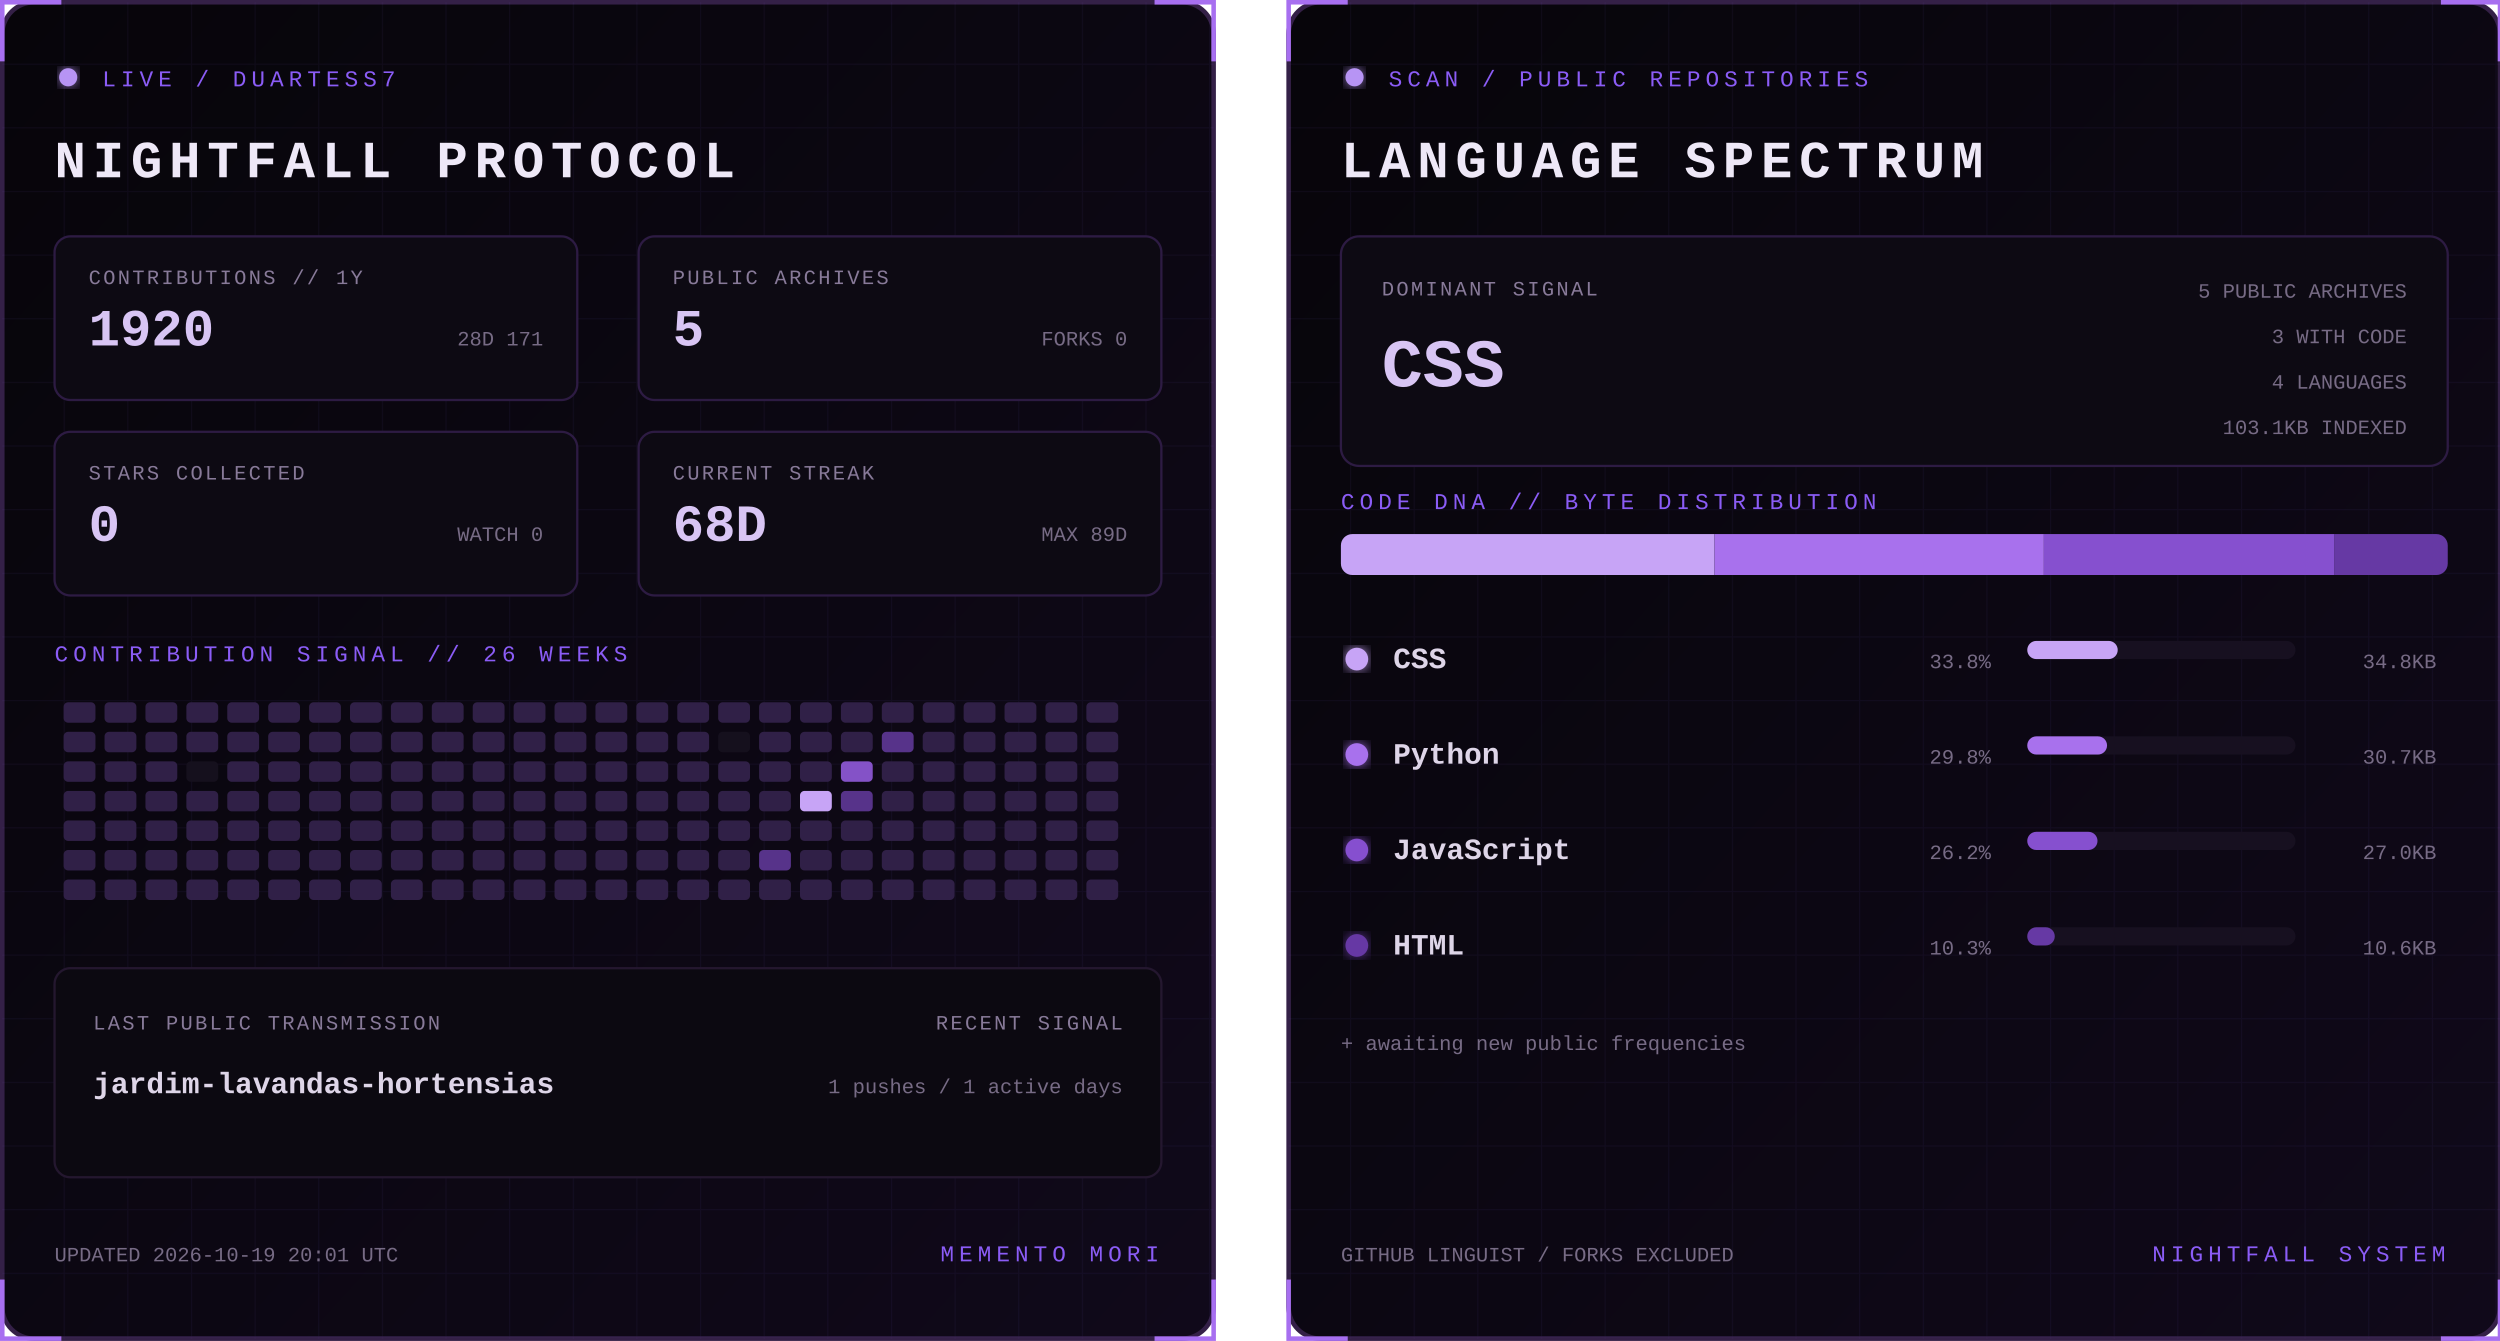
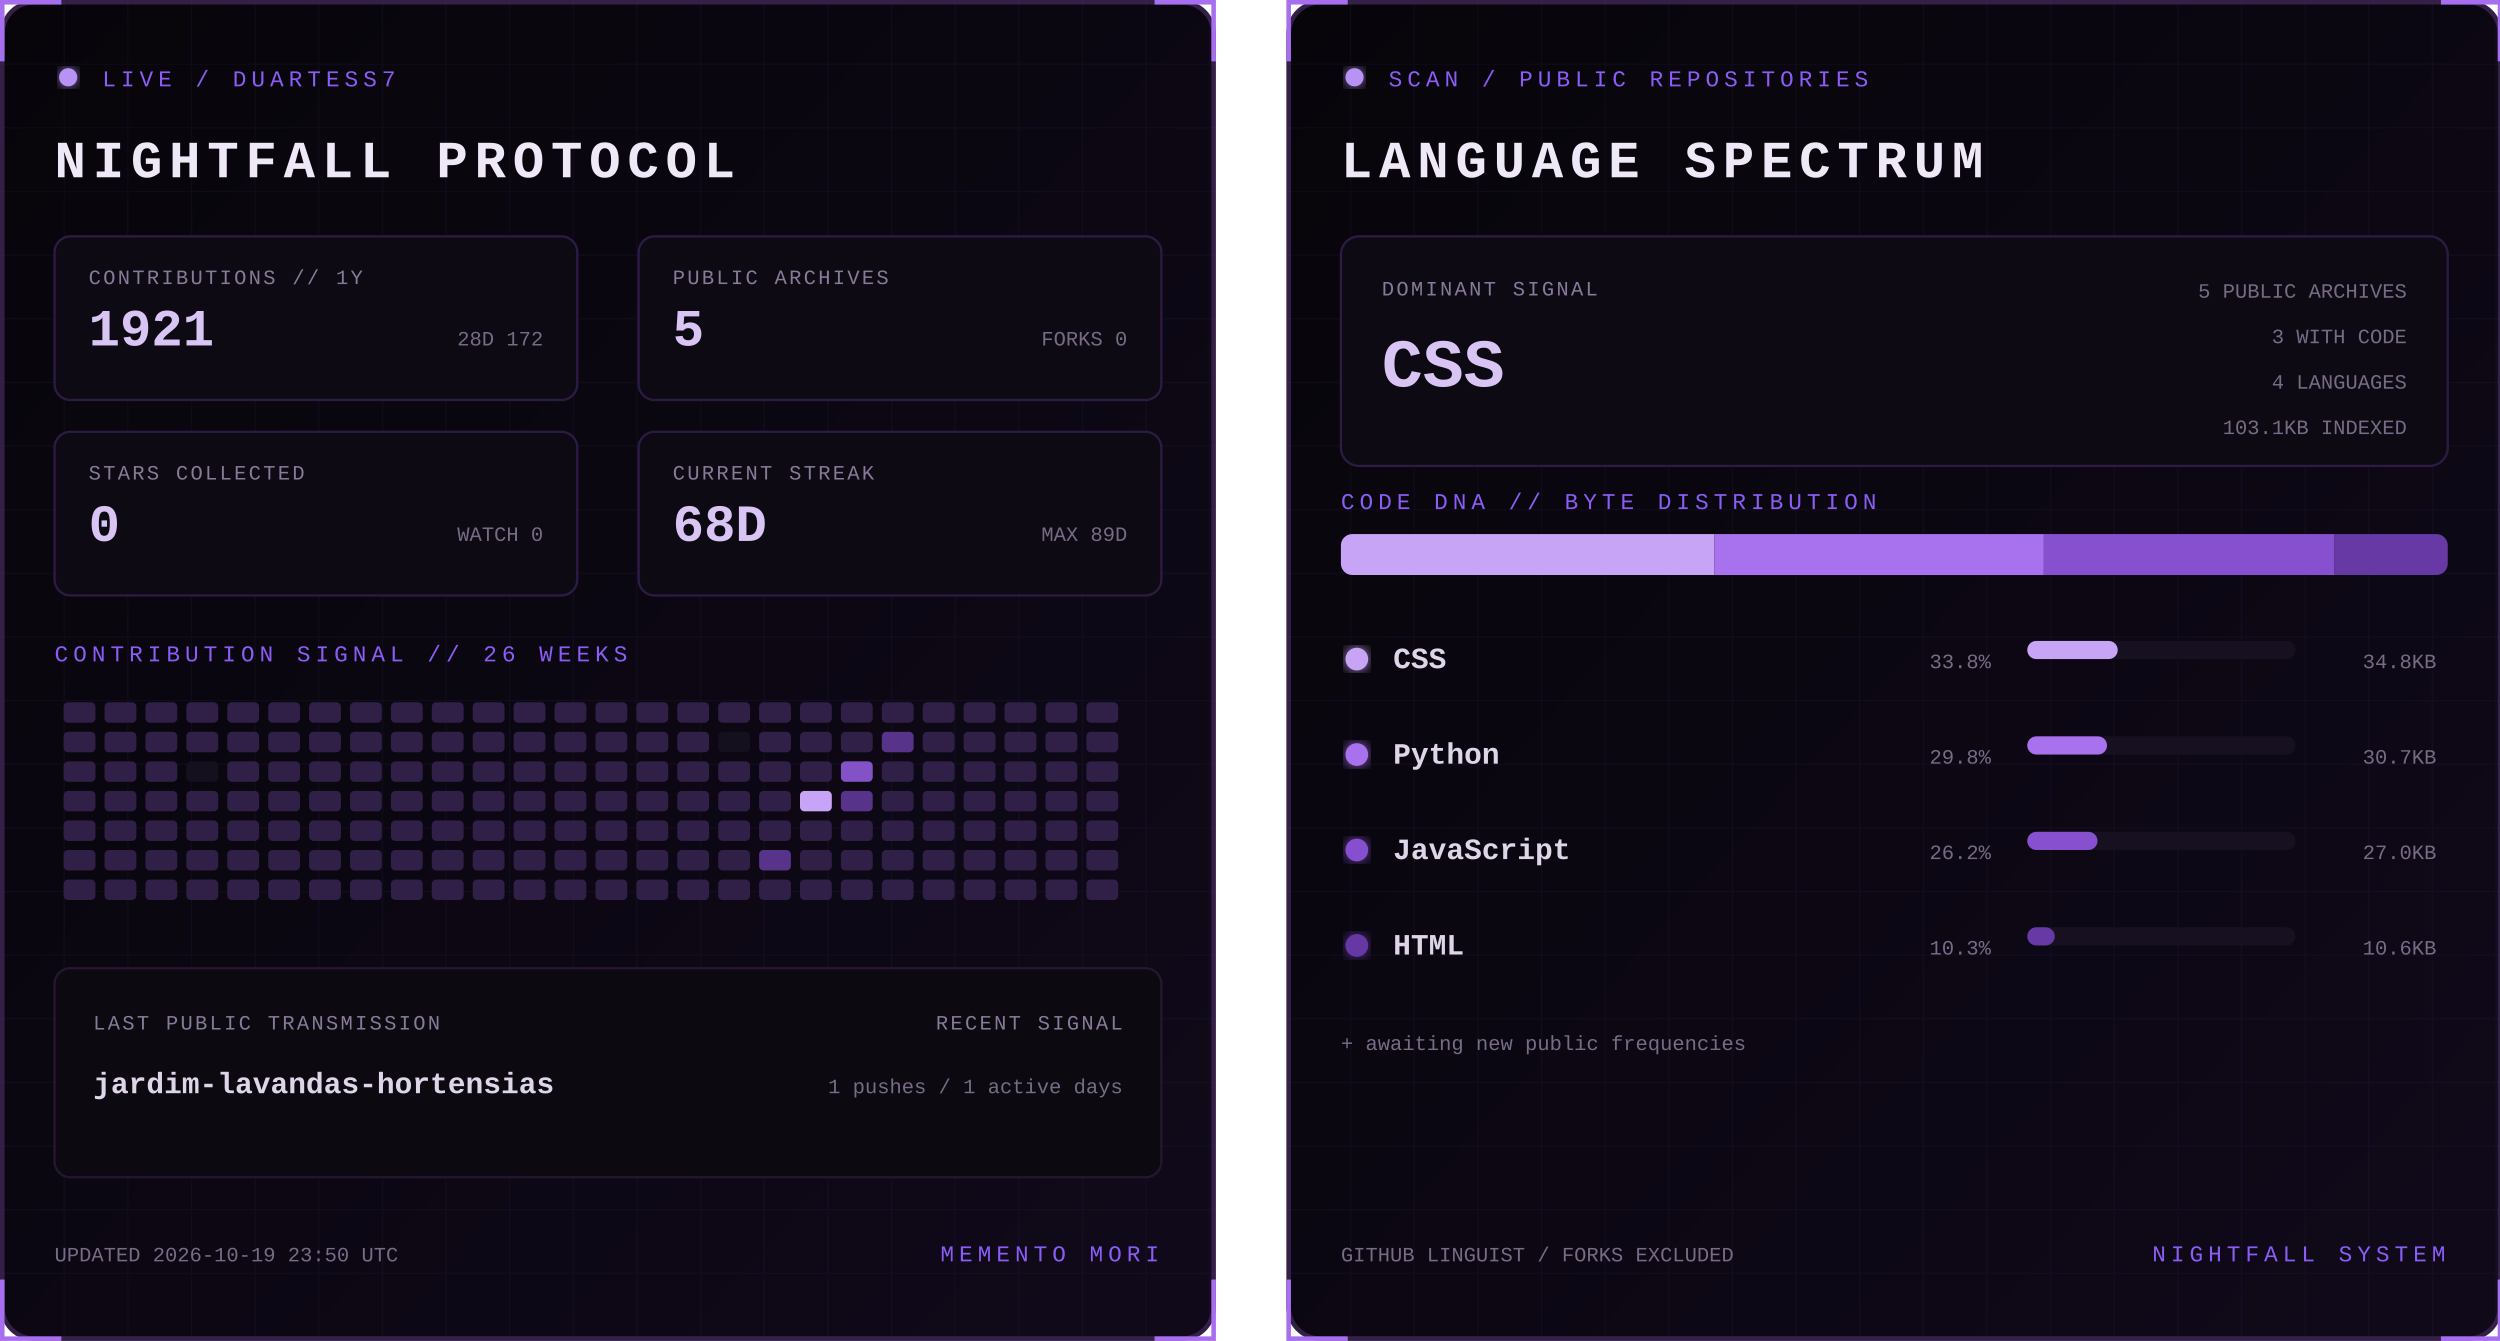
<svg xmlns="http://www.w3.org/2000/svg" width="1100" height="590" viewBox="0 0 1100 590" role="img" aria-labelledby="title desc">
  <defs>
    <linearGradient id="bg" x1="0" y1="0" x2="1" y2="1">
      <stop stop-color="#07050a" />
      <stop offset="1" stop-color="#10091a" />
    </linearGradient>
    <filter id="glow">
      <feGaussianBlur stdDeviation="3" result="b" />
      <feMerge>
        <feMergeNode in="b" />
        <feMergeNode in="SourceGraphic" />
      </feMerge>
    </filter>
    <pattern id="grid" width="28" height="28" patternUnits="userSpaceOnUse">
      <path d="M28 0H0V28" fill="none" stroke="#8b5cf6" stroke-opacity=".055" />
    </pattern>
    <clipPath id="dna">
      <rect x="24" y="235" width="487" height="18" rx="5" />
    </clipPath>
    <style>
      text { font-family: Consolas, 'Courier New', monospace; }
      .kicker { fill:#8b5cf6; font-size:10px; letter-spacing:2.2px; }
      .title { fill:#eee8f7; font-size:23px; font-weight:700; letter-spacing:3px; }
      .label { fill:#887a99; font-size:9px; letter-spacing:1px; }
      .stat { fill:#d8c5f4; font-size:23px; font-weight:700; }
      .detail,.pct { fill:#776b85; font-size:9px; }
      .lang { fill:#ded5e8; font-size:13px; font-weight:700; }
      .hero { fill:#d8c5f4; font-size:30px; font-weight:700; }
      .blink { animation:blink 1.6s step-end infinite; }
      @keyframes blink { 50% { opacity:.25 } }
    </style>
  </defs>
  <g>
    <rect x="1" y="1" width="533" height="588" rx="14" fill="url(#bg)" stroke="#342047" stroke-width="2" />
    <rect x="1" y="1" width="533" height="588" rx="14" fill="url(#grid)" />
    <path d="M27 1H1v26 M508 1h26v26 M534 563v26h-26 M27 589H1v-26" stroke="#a76ff0" stroke-width="2" fill="none" />
    <circle cx="30" cy="34" r="4" fill="#b794f4" filter="url(#glow)" class="blink" />
    <text x="45" y="38" class="kicker">LIVE / DUARTESS7</text>
    <text x="24" y="78" class="title">NIGHTFALL PROTOCOL</text>
    <g transform="translate(24 104)">
      <rect width="230" height="72" rx="7" fill="#0d0a13" stroke="#2d1b43" />
      <text x="15" y="21" class="label">CONTRIBUTIONS // 1Y</text>
-       <text x="15" y="48" class="stat">1920</text>
-       <text x="215" y="48" text-anchor="end" class="detail">28D 171</text>
+       <text x="15" y="48" class="stat">1921</text>
+       <text x="215" y="48" text-anchor="end" class="detail">28D 172</text>
    </g>
    <g transform="translate(281 104)">
      <rect width="230" height="72" rx="7" fill="#0d0a13" stroke="#2d1b43" />
      <text x="15" y="21" class="label">PUBLIC ARCHIVES</text>
      <text x="15" y="48" class="stat">5</text>
      <text x="215" y="48" text-anchor="end" class="detail">FORKS 0</text>
    </g>
    <g transform="translate(24 190)">
      <rect width="230" height="72" rx="7" fill="#0d0a13" stroke="#2d1b43" />
      <text x="15" y="21" class="label">STARS COLLECTED</text>
      <text x="15" y="48" class="stat">0</text>
      <text x="215" y="48" text-anchor="end" class="detail">WATCH 0</text>
    </g>
    <g transform="translate(281 190)">
      <rect width="230" height="72" rx="7" fill="#0d0a13" stroke="#2d1b43" />
      <text x="15" y="21" class="label">CURRENT STREAK</text>
      <text x="15" y="48" class="stat">68D</text>
      <text x="215" y="48" text-anchor="end" class="detail">MAX 89D</text>
    </g>
    <text x="24" y="291" class="kicker">CONTRIBUTION SIGNAL // 26 WEEKS</text>
    <g>
      <rect x="28" y="309" width="14" height="9" rx="2" fill="#302047" />
      <rect x="28" y="322" width="14" height="9" rx="2" fill="#302047" />
      <rect x="28" y="335" width="14" height="9" rx="2" fill="#302047" />
      <rect x="28" y="348" width="14" height="9" rx="2" fill="#302047" />
      <rect x="28" y="361" width="14" height="9" rx="2" fill="#302047" />
      <rect x="28" y="374" width="14" height="9" rx="2" fill="#302047" />
      <rect x="28" y="387" width="14" height="9" rx="2" fill="#302047" />
      <rect x="46" y="309" width="14" height="9" rx="2" fill="#302047" />
      <rect x="46" y="322" width="14" height="9" rx="2" fill="#302047" />
      <rect x="46" y="335" width="14" height="9" rx="2" fill="#302047" />
      <rect x="46" y="348" width="14" height="9" rx="2" fill="#302047" />
      <rect x="46" y="361" width="14" height="9" rx="2" fill="#302047" />
      <rect x="46" y="374" width="14" height="9" rx="2" fill="#302047" />
      <rect x="46" y="387" width="14" height="9" rx="2" fill="#302047" />
      <rect x="64" y="309" width="14" height="9" rx="2" fill="#302047" />
      <rect x="64" y="322" width="14" height="9" rx="2" fill="#302047" />
      <rect x="64" y="335" width="14" height="9" rx="2" fill="#302047" />
      <rect x="64" y="348" width="14" height="9" rx="2" fill="#302047" />
      <rect x="64" y="361" width="14" height="9" rx="2" fill="#302047" />
      <rect x="64" y="374" width="14" height="9" rx="2" fill="#302047" />
      <rect x="64" y="387" width="14" height="9" rx="2" fill="#302047" />
      <rect x="82" y="309" width="14" height="9" rx="2" fill="#302047" />
      <rect x="82" y="322" width="14" height="9" rx="2" fill="#302047" />
      <rect x="82" y="335" width="14" height="9" rx="2" fill="#15101d" />
      <rect x="82" y="348" width="14" height="9" rx="2" fill="#302047" />
      <rect x="82" y="361" width="14" height="9" rx="2" fill="#302047" />
      <rect x="82" y="374" width="14" height="9" rx="2" fill="#302047" />
      <rect x="82" y="387" width="14" height="9" rx="2" fill="#302047" />
      <rect x="100" y="309" width="14" height="9" rx="2" fill="#302047" />
      <rect x="100" y="322" width="14" height="9" rx="2" fill="#302047" />
      <rect x="100" y="335" width="14" height="9" rx="2" fill="#302047" />
      <rect x="100" y="348" width="14" height="9" rx="2" fill="#302047" />
      <rect x="100" y="361" width="14" height="9" rx="2" fill="#302047" />
      <rect x="100" y="374" width="14" height="9" rx="2" fill="#302047" />
      <rect x="100" y="387" width="14" height="9" rx="2" fill="#302047" />
      <rect x="118" y="309" width="14" height="9" rx="2" fill="#302047" />
      <rect x="118" y="322" width="14" height="9" rx="2" fill="#302047" />
      <rect x="118" y="335" width="14" height="9" rx="2" fill="#302047" />
      <rect x="118" y="348" width="14" height="9" rx="2" fill="#302047" />
      <rect x="118" y="361" width="14" height="9" rx="2" fill="#302047" />
      <rect x="118" y="374" width="14" height="9" rx="2" fill="#302047" />
      <rect x="118" y="387" width="14" height="9" rx="2" fill="#302047" />
      <rect x="136" y="309" width="14" height="9" rx="2" fill="#302047" />
      <rect x="136" y="322" width="14" height="9" rx="2" fill="#302047" />
      <rect x="136" y="335" width="14" height="9" rx="2" fill="#302047" />
      <rect x="136" y="348" width="14" height="9" rx="2" fill="#302047" />
      <rect x="136" y="361" width="14" height="9" rx="2" fill="#302047" />
      <rect x="136" y="374" width="14" height="9" rx="2" fill="#302047" />
      <rect x="136" y="387" width="14" height="9" rx="2" fill="#302047" />
      <rect x="154" y="309" width="14" height="9" rx="2" fill="#302047" />
      <rect x="154" y="322" width="14" height="9" rx="2" fill="#302047" />
      <rect x="154" y="335" width="14" height="9" rx="2" fill="#302047" />
      <rect x="154" y="348" width="14" height="9" rx="2" fill="#302047" />
      <rect x="154" y="361" width="14" height="9" rx="2" fill="#302047" />
      <rect x="154" y="374" width="14" height="9" rx="2" fill="#302047" />
      <rect x="154" y="387" width="14" height="9" rx="2" fill="#302047" />
      <rect x="172" y="309" width="14" height="9" rx="2" fill="#302047" />
      <rect x="172" y="322" width="14" height="9" rx="2" fill="#302047" />
      <rect x="172" y="335" width="14" height="9" rx="2" fill="#302047" />
      <rect x="172" y="348" width="14" height="9" rx="2" fill="#302047" />
      <rect x="172" y="361" width="14" height="9" rx="2" fill="#302047" />
      <rect x="172" y="374" width="14" height="9" rx="2" fill="#302047" />
      <rect x="172" y="387" width="14" height="9" rx="2" fill="#302047" />
      <rect x="190" y="309" width="14" height="9" rx="2" fill="#302047" />
      <rect x="190" y="322" width="14" height="9" rx="2" fill="#302047" />
      <rect x="190" y="335" width="14" height="9" rx="2" fill="#302047" />
      <rect x="190" y="348" width="14" height="9" rx="2" fill="#302047" />
      <rect x="190" y="361" width="14" height="9" rx="2" fill="#302047" />
      <rect x="190" y="374" width="14" height="9" rx="2" fill="#302047" />
      <rect x="190" y="387" width="14" height="9" rx="2" fill="#302047" />
      <rect x="208" y="309" width="14" height="9" rx="2" fill="#302047" />
      <rect x="208" y="322" width="14" height="9" rx="2" fill="#302047" />
      <rect x="208" y="335" width="14" height="9" rx="2" fill="#302047" />
      <rect x="208" y="348" width="14" height="9" rx="2" fill="#302047" />
      <rect x="208" y="361" width="14" height="9" rx="2" fill="#302047" />
      <rect x="208" y="374" width="14" height="9" rx="2" fill="#302047" />
      <rect x="208" y="387" width="14" height="9" rx="2" fill="#302047" />
      <rect x="226" y="309" width="14" height="9" rx="2" fill="#302047" />
      <rect x="226" y="322" width="14" height="9" rx="2" fill="#302047" />
      <rect x="226" y="335" width="14" height="9" rx="2" fill="#302047" />
      <rect x="226" y="348" width="14" height="9" rx="2" fill="#302047" />
      <rect x="226" y="361" width="14" height="9" rx="2" fill="#302047" />
      <rect x="226" y="374" width="14" height="9" rx="2" fill="#302047" />
      <rect x="226" y="387" width="14" height="9" rx="2" fill="#302047" />
      <rect x="244" y="309" width="14" height="9" rx="2" fill="#302047" />
      <rect x="244" y="322" width="14" height="9" rx="2" fill="#302047" />
      <rect x="244" y="335" width="14" height="9" rx="2" fill="#302047" />
      <rect x="244" y="348" width="14" height="9" rx="2" fill="#302047" />
      <rect x="244" y="361" width="14" height="9" rx="2" fill="#302047" />
      <rect x="244" y="374" width="14" height="9" rx="2" fill="#302047" />
      <rect x="244" y="387" width="14" height="9" rx="2" fill="#302047" />
      <rect x="262" y="309" width="14" height="9" rx="2" fill="#302047" />
      <rect x="262" y="322" width="14" height="9" rx="2" fill="#302047" />
      <rect x="262" y="335" width="14" height="9" rx="2" fill="#302047" />
      <rect x="262" y="348" width="14" height="9" rx="2" fill="#302047" />
      <rect x="262" y="361" width="14" height="9" rx="2" fill="#302047" />
      <rect x="262" y="374" width="14" height="9" rx="2" fill="#302047" />
      <rect x="262" y="387" width="14" height="9" rx="2" fill="#302047" />
      <rect x="280" y="309" width="14" height="9" rx="2" fill="#302047" />
      <rect x="280" y="322" width="14" height="9" rx="2" fill="#302047" />
      <rect x="280" y="335" width="14" height="9" rx="2" fill="#302047" />
      <rect x="280" y="348" width="14" height="9" rx="2" fill="#302047" />
      <rect x="280" y="361" width="14" height="9" rx="2" fill="#302047" />
      <rect x="280" y="374" width="14" height="9" rx="2" fill="#302047" />
      <rect x="280" y="387" width="14" height="9" rx="2" fill="#302047" />
      <rect x="298" y="309" width="14" height="9" rx="2" fill="#302047" />
      <rect x="298" y="322" width="14" height="9" rx="2" fill="#302047" />
      <rect x="298" y="335" width="14" height="9" rx="2" fill="#302047" />
      <rect x="298" y="348" width="14" height="9" rx="2" fill="#302047" />
      <rect x="298" y="361" width="14" height="9" rx="2" fill="#302047" />
      <rect x="298" y="374" width="14" height="9" rx="2" fill="#302047" />
      <rect x="298" y="387" width="14" height="9" rx="2" fill="#302047" />
      <rect x="316" y="309" width="14" height="9" rx="2" fill="#302047" />
      <rect x="316" y="322" width="14" height="9" rx="2" fill="#15101d" />
      <rect x="316" y="335" width="14" height="9" rx="2" fill="#302047" />
      <rect x="316" y="348" width="14" height="9" rx="2" fill="#302047" />
      <rect x="316" y="361" width="14" height="9" rx="2" fill="#302047" />
      <rect x="316" y="374" width="14" height="9" rx="2" fill="#302047" />
      <rect x="316" y="387" width="14" height="9" rx="2" fill="#302047" />
      <rect x="334" y="309" width="14" height="9" rx="2" fill="#302047" />
      <rect x="334" y="322" width="14" height="9" rx="2" fill="#302047" />
      <rect x="334" y="335" width="14" height="9" rx="2" fill="#302047" />
      <rect x="334" y="348" width="14" height="9" rx="2" fill="#302047" />
      <rect x="334" y="361" width="14" height="9" rx="2" fill="#302047" />
      <rect x="334" y="374" width="14" height="9" rx="2" fill="#57338a" />
      <rect x="334" y="387" width="14" height="9" rx="2" fill="#302047" />
      <rect x="352" y="309" width="14" height="9" rx="2" fill="#302047" />
      <rect x="352" y="322" width="14" height="9" rx="2" fill="#302047" />
      <rect x="352" y="335" width="14" height="9" rx="2" fill="#302047" />
      <rect x="352" y="348" width="14" height="9" rx="2" fill="#c7a4f6" />
      <rect x="352" y="361" width="14" height="9" rx="2" fill="#302047" />
      <rect x="352" y="374" width="14" height="9" rx="2" fill="#302047" />
      <rect x="352" y="387" width="14" height="9" rx="2" fill="#302047" />
      <rect x="370" y="309" width="14" height="9" rx="2" fill="#302047" />
      <rect x="370" y="322" width="14" height="9" rx="2" fill="#302047" />
      <rect x="370" y="335" width="14" height="9" rx="2" fill="#8452c7" />
      <rect x="370" y="348" width="14" height="9" rx="2" fill="#57338a" />
      <rect x="370" y="361" width="14" height="9" rx="2" fill="#302047" />
      <rect x="370" y="374" width="14" height="9" rx="2" fill="#302047" />
      <rect x="370" y="387" width="14" height="9" rx="2" fill="#302047" />
      <rect x="388" y="309" width="14" height="9" rx="2" fill="#302047" />
      <rect x="388" y="322" width="14" height="9" rx="2" fill="#57338a" />
      <rect x="388" y="335" width="14" height="9" rx="2" fill="#302047" />
      <rect x="388" y="348" width="14" height="9" rx="2" fill="#302047" />
      <rect x="388" y="361" width="14" height="9" rx="2" fill="#302047" />
      <rect x="388" y="374" width="14" height="9" rx="2" fill="#302047" />
      <rect x="388" y="387" width="14" height="9" rx="2" fill="#302047" />
      <rect x="406" y="309" width="14" height="9" rx="2" fill="#302047" />
      <rect x="406" y="322" width="14" height="9" rx="2" fill="#302047" />
      <rect x="406" y="335" width="14" height="9" rx="2" fill="#302047" />
      <rect x="406" y="348" width="14" height="9" rx="2" fill="#302047" />
      <rect x="406" y="361" width="14" height="9" rx="2" fill="#302047" />
      <rect x="406" y="374" width="14" height="9" rx="2" fill="#302047" />
      <rect x="406" y="387" width="14" height="9" rx="2" fill="#302047" />
      <rect x="424" y="309" width="14" height="9" rx="2" fill="#302047" />
      <rect x="424" y="322" width="14" height="9" rx="2" fill="#302047" />
      <rect x="424" y="335" width="14" height="9" rx="2" fill="#302047" />
      <rect x="424" y="348" width="14" height="9" rx="2" fill="#302047" />
      <rect x="424" y="361" width="14" height="9" rx="2" fill="#302047" />
      <rect x="424" y="374" width="14" height="9" rx="2" fill="#302047" />
      <rect x="424" y="387" width="14" height="9" rx="2" fill="#302047" />
      <rect x="442" y="309" width="14" height="9" rx="2" fill="#302047" />
      <rect x="442" y="322" width="14" height="9" rx="2" fill="#302047" />
      <rect x="442" y="335" width="14" height="9" rx="2" fill="#302047" />
      <rect x="442" y="348" width="14" height="9" rx="2" fill="#302047" />
      <rect x="442" y="361" width="14" height="9" rx="2" fill="#302047" />
      <rect x="442" y="374" width="14" height="9" rx="2" fill="#302047" />
      <rect x="442" y="387" width="14" height="9" rx="2" fill="#302047" />
      <rect x="460" y="309" width="14" height="9" rx="2" fill="#302047" />
      <rect x="460" y="322" width="14" height="9" rx="2" fill="#302047" />
      <rect x="460" y="335" width="14" height="9" rx="2" fill="#302047" />
      <rect x="460" y="348" width="14" height="9" rx="2" fill="#302047" />
      <rect x="460" y="361" width="14" height="9" rx="2" fill="#302047" />
      <rect x="460" y="374" width="14" height="9" rx="2" fill="#302047" />
      <rect x="460" y="387" width="14" height="9" rx="2" fill="#302047" />
      <rect x="478" y="309" width="14" height="9" rx="2" fill="#302047" />
      <rect x="478" y="322" width="14" height="9" rx="2" fill="#302047" />
      <rect x="478" y="335" width="14" height="9" rx="2" fill="#302047" />
      <rect x="478" y="348" width="14" height="9" rx="2" fill="#302047" />
      <rect x="478" y="361" width="14" height="9" rx="2" fill="#302047" />
      <rect x="478" y="374" width="14" height="9" rx="2" fill="#302047" />
      <rect x="478" y="387" width="14" height="9" rx="2" fill="#302047" />
    </g>
    <rect x="24" y="426" width="487" height="92" rx="7" fill="#0c0911" stroke="#24172f" />
    <text x="41" y="453" class="label">LAST PUBLIC TRANSMISSION</text>
    <text x="41" y="481" class="lang">jardim-lavandas-hortensias</text>
    <text x="494" y="453" text-anchor="end" class="label">RECENT SIGNAL</text>
    <text x="494" y="481" text-anchor="end" class="detail">1 pushes / 1 active days</text>
-     <text x="24" y="555" class="detail">UPDATED 2026-10-19 20:01 UTC</text>
+     <text x="24" y="555" class="detail">UPDATED 2026-10-19 23:50 UTC</text>
    <text x="510" y="555" text-anchor="end" class="kicker">MEMENTO MORI</text>
  </g>
  <g transform="translate(566)">
    <rect x="1" y="1" width="533" height="588" rx="14" fill="url(#bg)" stroke="#342047" stroke-width="2" />
    <rect x="1" y="1" width="533" height="588" rx="14" fill="url(#grid)" />
    <path d="M27 1H1v26 M508 1h26v26 M534 563v26h-26 M27 589H1v-26" stroke="#a76ff0" stroke-width="2" fill="none" />
    <circle cx="30" cy="34" r="4" fill="#b794f4" filter="url(#glow)" class="blink" />
    <text x="45" y="38" class="kicker">SCAN / PUBLIC REPOSITORIES</text>
    <text x="24" y="78" class="title">LANGUAGE SPECTRUM</text>
    <rect x="24" y="104" width="487" height="101" rx="8" fill="#0d0a13" stroke="#2d1b43" />
    <text x="42" y="130" class="label">DOMINANT SIGNAL</text>
    <text x="42" y="170" class="hero">CSS</text>
    <text x="493" y="131" text-anchor="end" class="detail">5 PUBLIC ARCHIVES</text>
    <text x="493" y="151" text-anchor="end" class="detail">3 WITH CODE</text>
    <text x="493" y="171" text-anchor="end" class="detail">4 LANGUAGES</text>
    <text x="493" y="191" text-anchor="end" class="detail">103.1KB INDEXED</text>
    <text x="24" y="224" class="kicker">CODE DNA // BYTE DISTRIBUTION</text>
    <rect x="24" y="235" width="487" height="18" rx="5" fill="#171020" />
    <g clip-path="url(#dna)">
      <rect x="24.0" y="235" width="164.4" height="18" fill="#c7a4f6" />
      <rect x="188.4" y="235" width="144.9" height="18" fill="#a871ed" />
      <rect x="333.3" y="235" width="127.7" height="18" fill="#8650cf" />
      <rect x="461.0" y="235" width="50.0" height="18" fill="#6639a4" />
    </g>
    <circle cx="31" cy="290" r="5" fill="#c7a4f6" filter="url(#glow)" />
    <text x="47" y="294" class="lang">CSS</text>
    <text x="310" y="294" text-anchor="end" class="pct">33.8%</text>
    <rect x="326" y="282" width="118" height="8" rx="4" fill="#171020" />
    <rect x="326" y="282" width="39.8" height="8" rx="4" fill="#c7a4f6" />
    <text x="506" y="294" text-anchor="end" class="detail">34.8KB</text>
    <circle cx="31" cy="332" r="5" fill="#a871ed" filter="url(#glow)" />
    <text x="47" y="336" class="lang">Python</text>
    <text x="310" y="336" text-anchor="end" class="pct">29.8%</text>
    <rect x="326" y="324" width="118" height="8" rx="4" fill="#171020" />
    <rect x="326" y="324" width="35.1" height="8" rx="4" fill="#a871ed" />
    <text x="506" y="336" text-anchor="end" class="detail">30.7KB</text>
    <circle cx="31" cy="374" r="5" fill="#8650cf" filter="url(#glow)" />
    <text x="47" y="378" class="lang">JavaScript</text>
    <text x="310" y="378" text-anchor="end" class="pct">26.2%</text>
    <rect x="326" y="366" width="118" height="8" rx="4" fill="#171020" />
    <rect x="326" y="366" width="30.9" height="8" rx="4" fill="#8650cf" />
    <text x="506" y="378" text-anchor="end" class="detail">27.0KB</text>
    <circle cx="31" cy="416" r="5" fill="#6639a4" filter="url(#glow)" />
    <text x="47" y="420" class="lang">HTML</text>
    <text x="310" y="420" text-anchor="end" class="pct">10.3%</text>
    <rect x="326" y="408" width="118" height="8" rx="4" fill="#171020" />
    <rect x="326" y="408" width="12.1" height="8" rx="4" fill="#6639a4" />
    <text x="506" y="420" text-anchor="end" class="detail">10.6KB</text>
    <text x="24" y="462" class="detail">+ awaiting new public frequencies</text>
    <text x="24" y="555" class="detail">GITHUB LINGUIST / FORKS EXCLUDED</text>
    <text x="510" y="555" text-anchor="end" class="kicker">NIGHTFALL SYSTEM</text>
  </g>
</svg>
